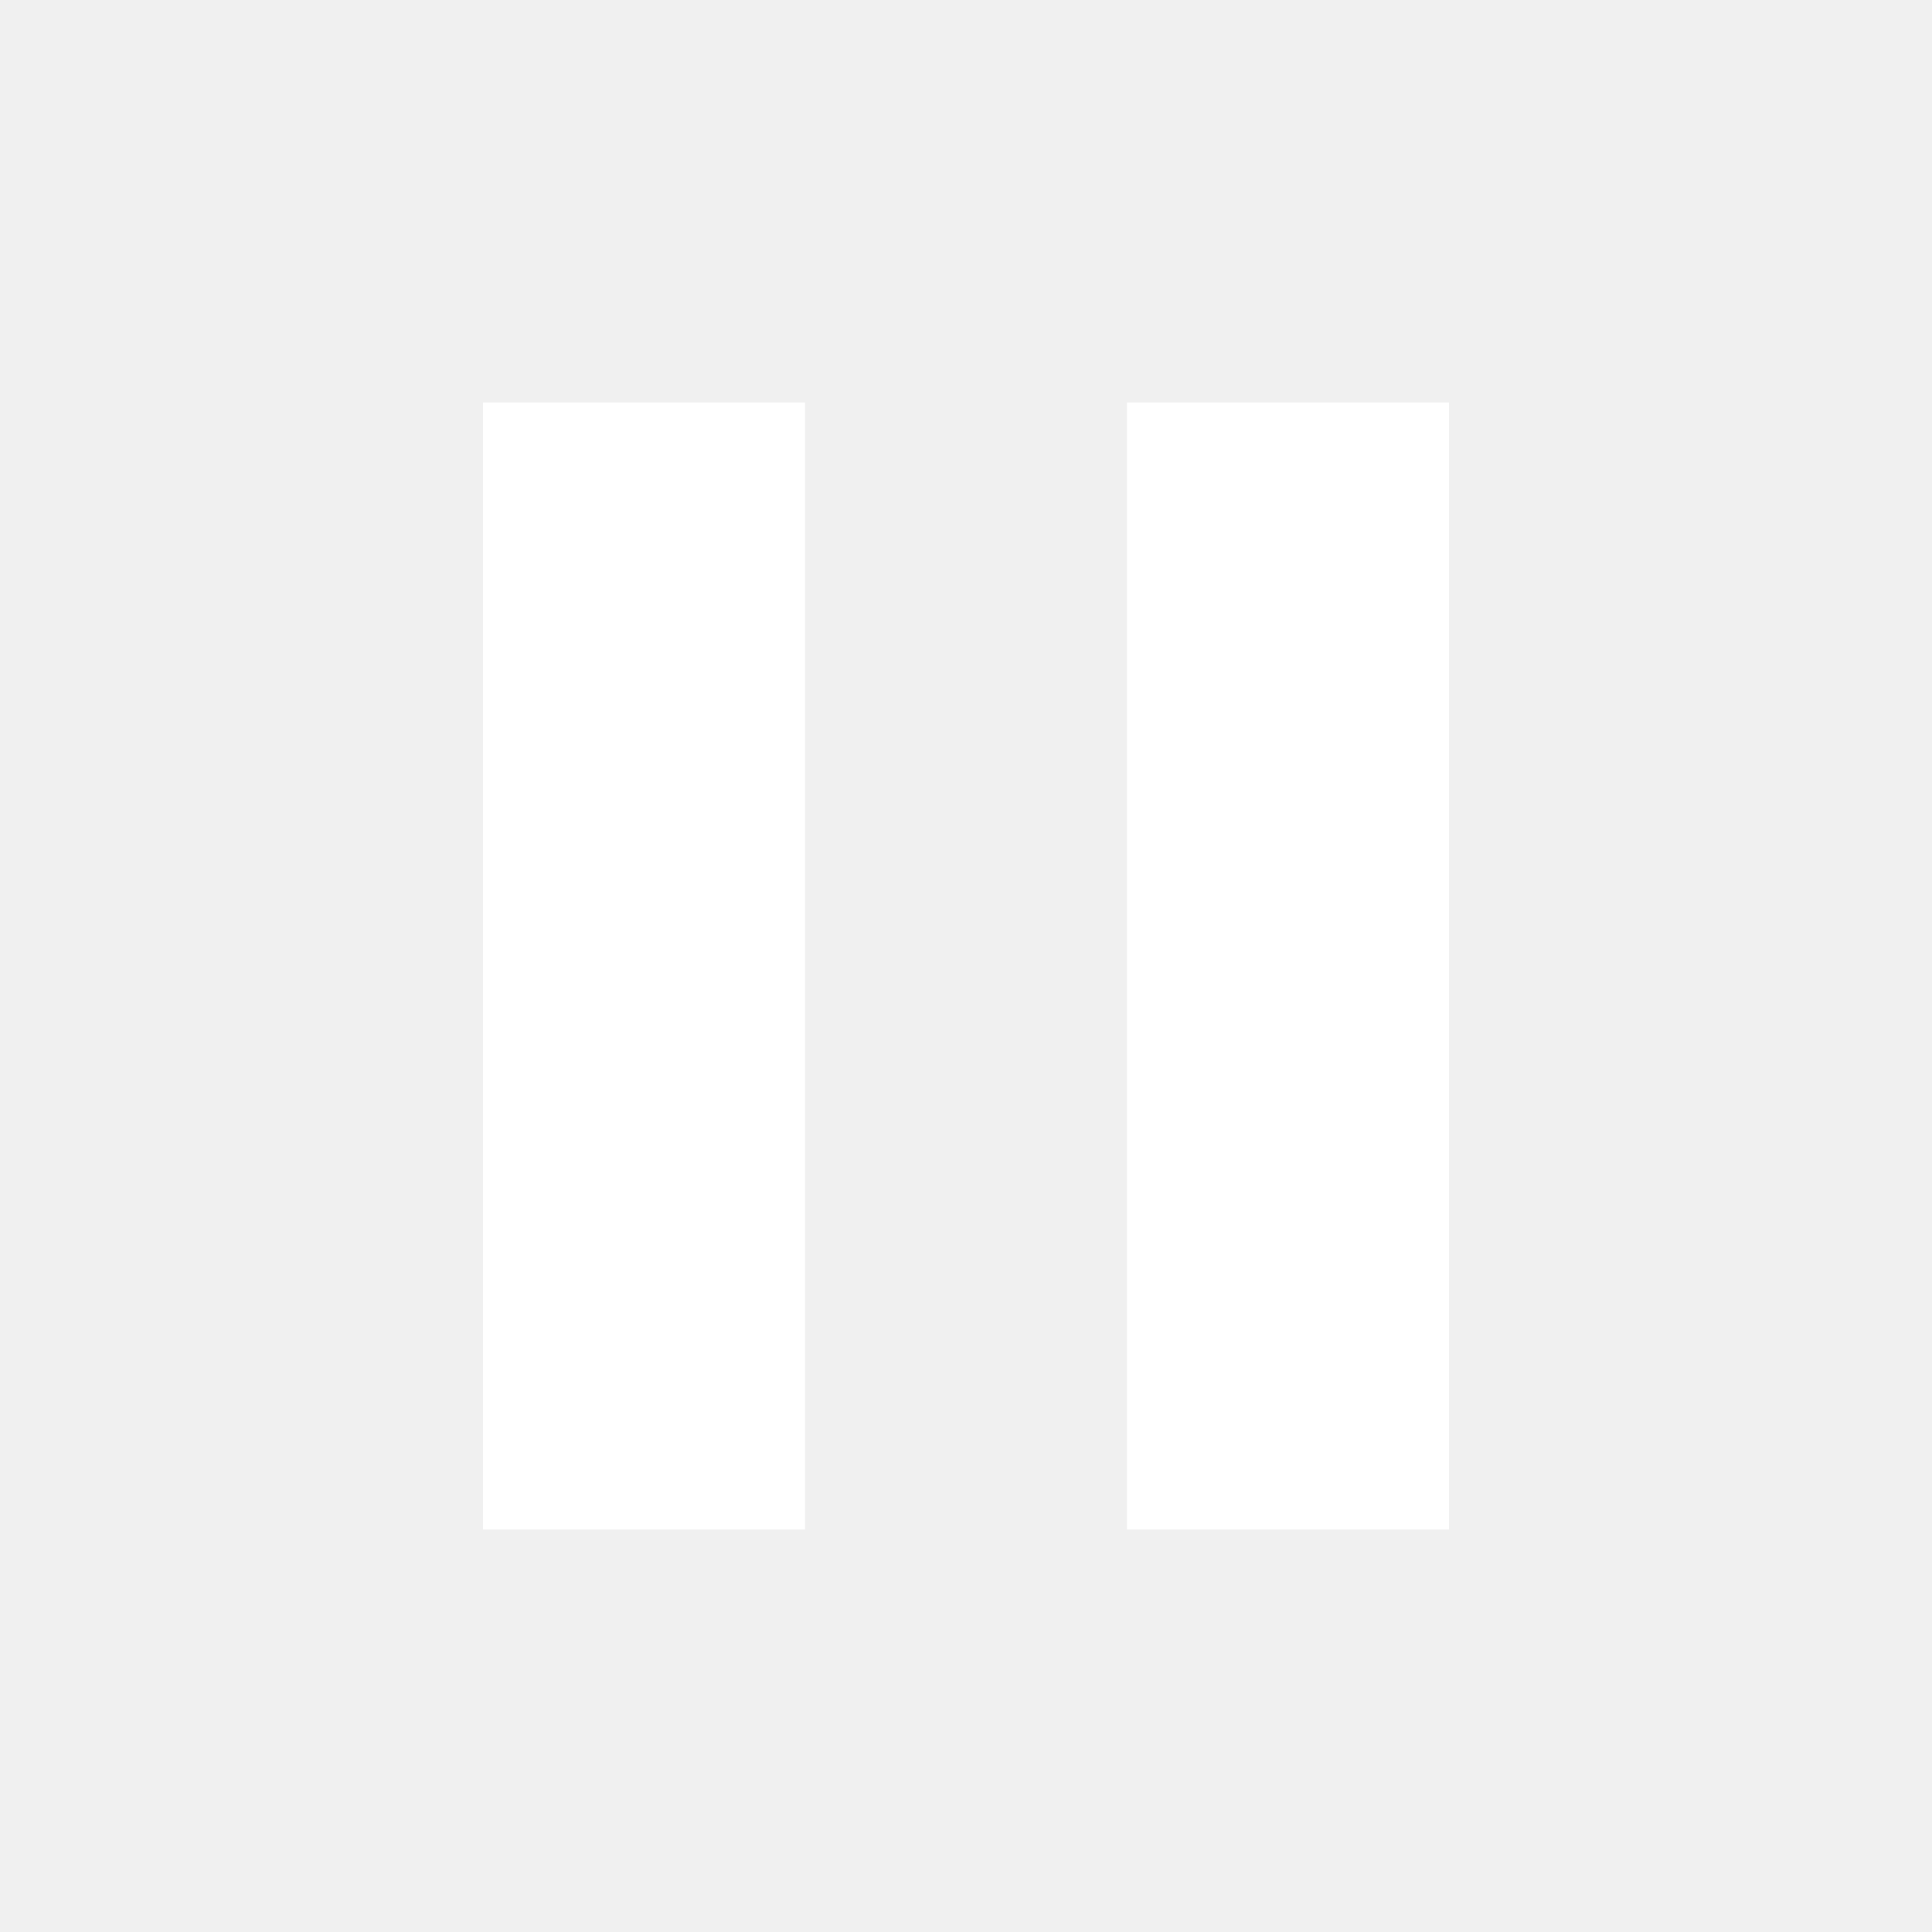
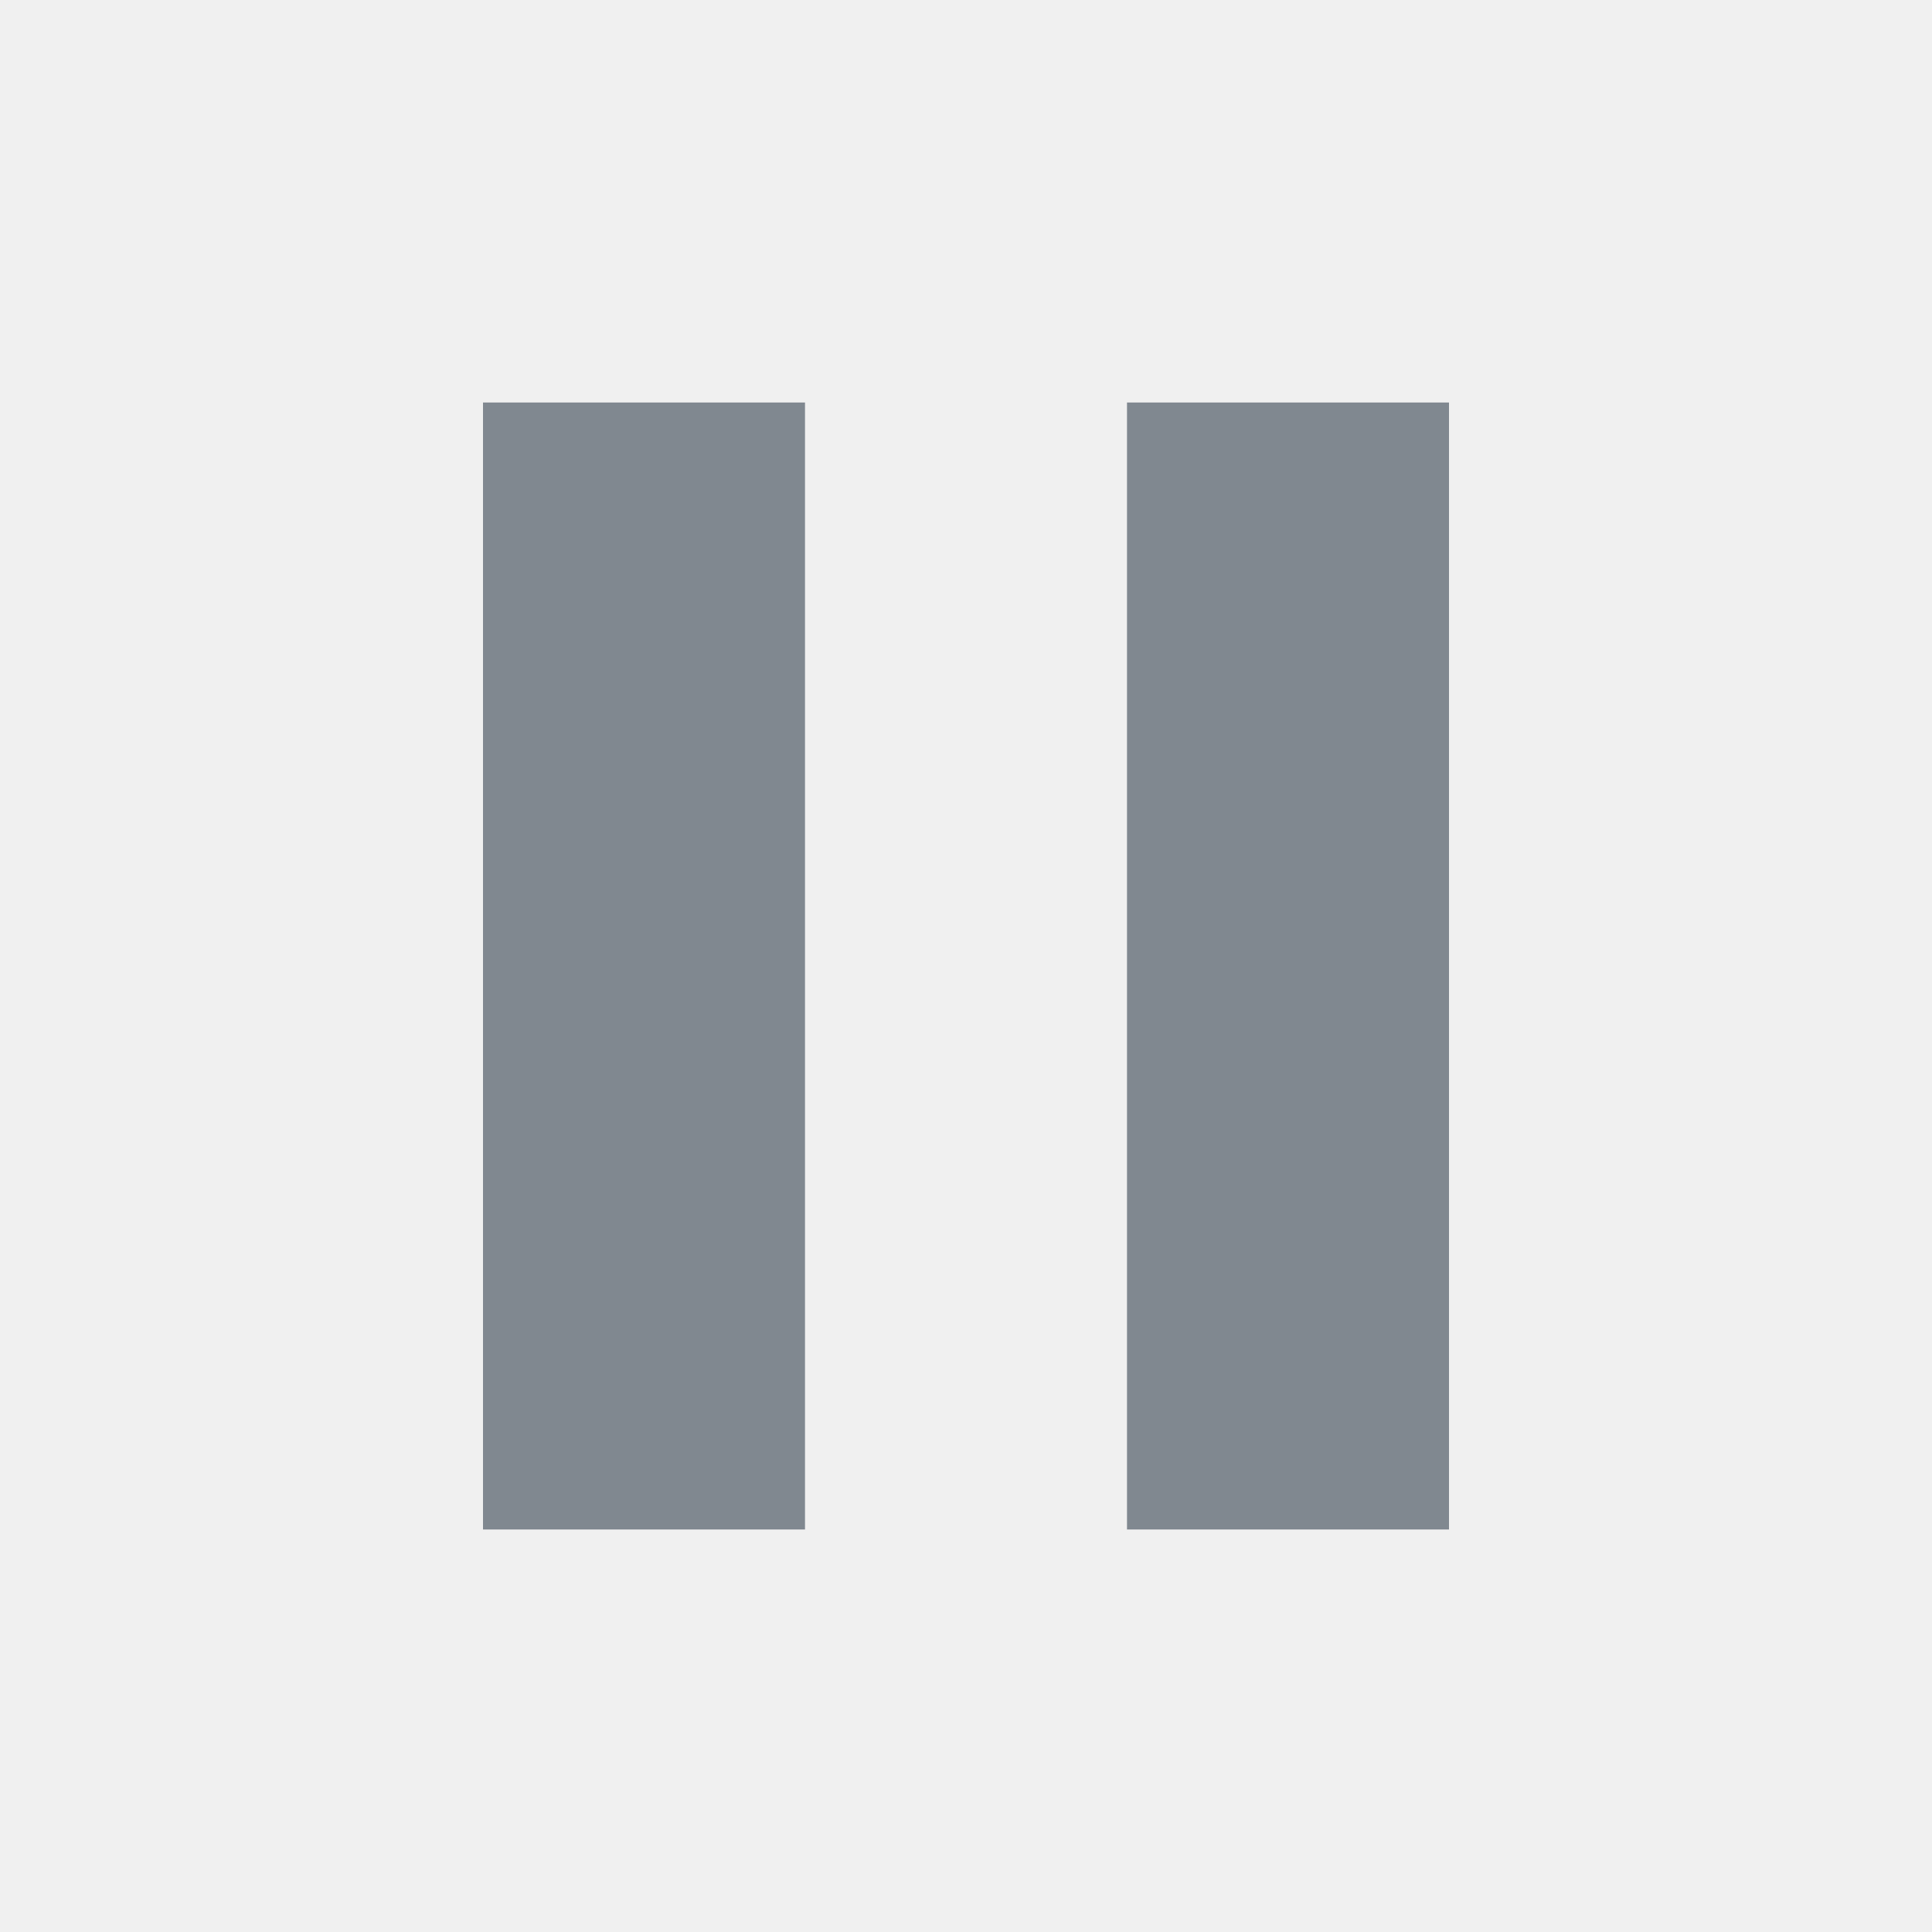
<svg xmlns="http://www.w3.org/2000/svg" viewBox="0 0 24 24">
-   <path d="M6 5h4v14H6zM14 5h4v14h-4z" fill="#ffffff" />
+   <path d="M6 5h4v14H6zM14 5h4v14h-4z" fill="#808890" />
</svg>
